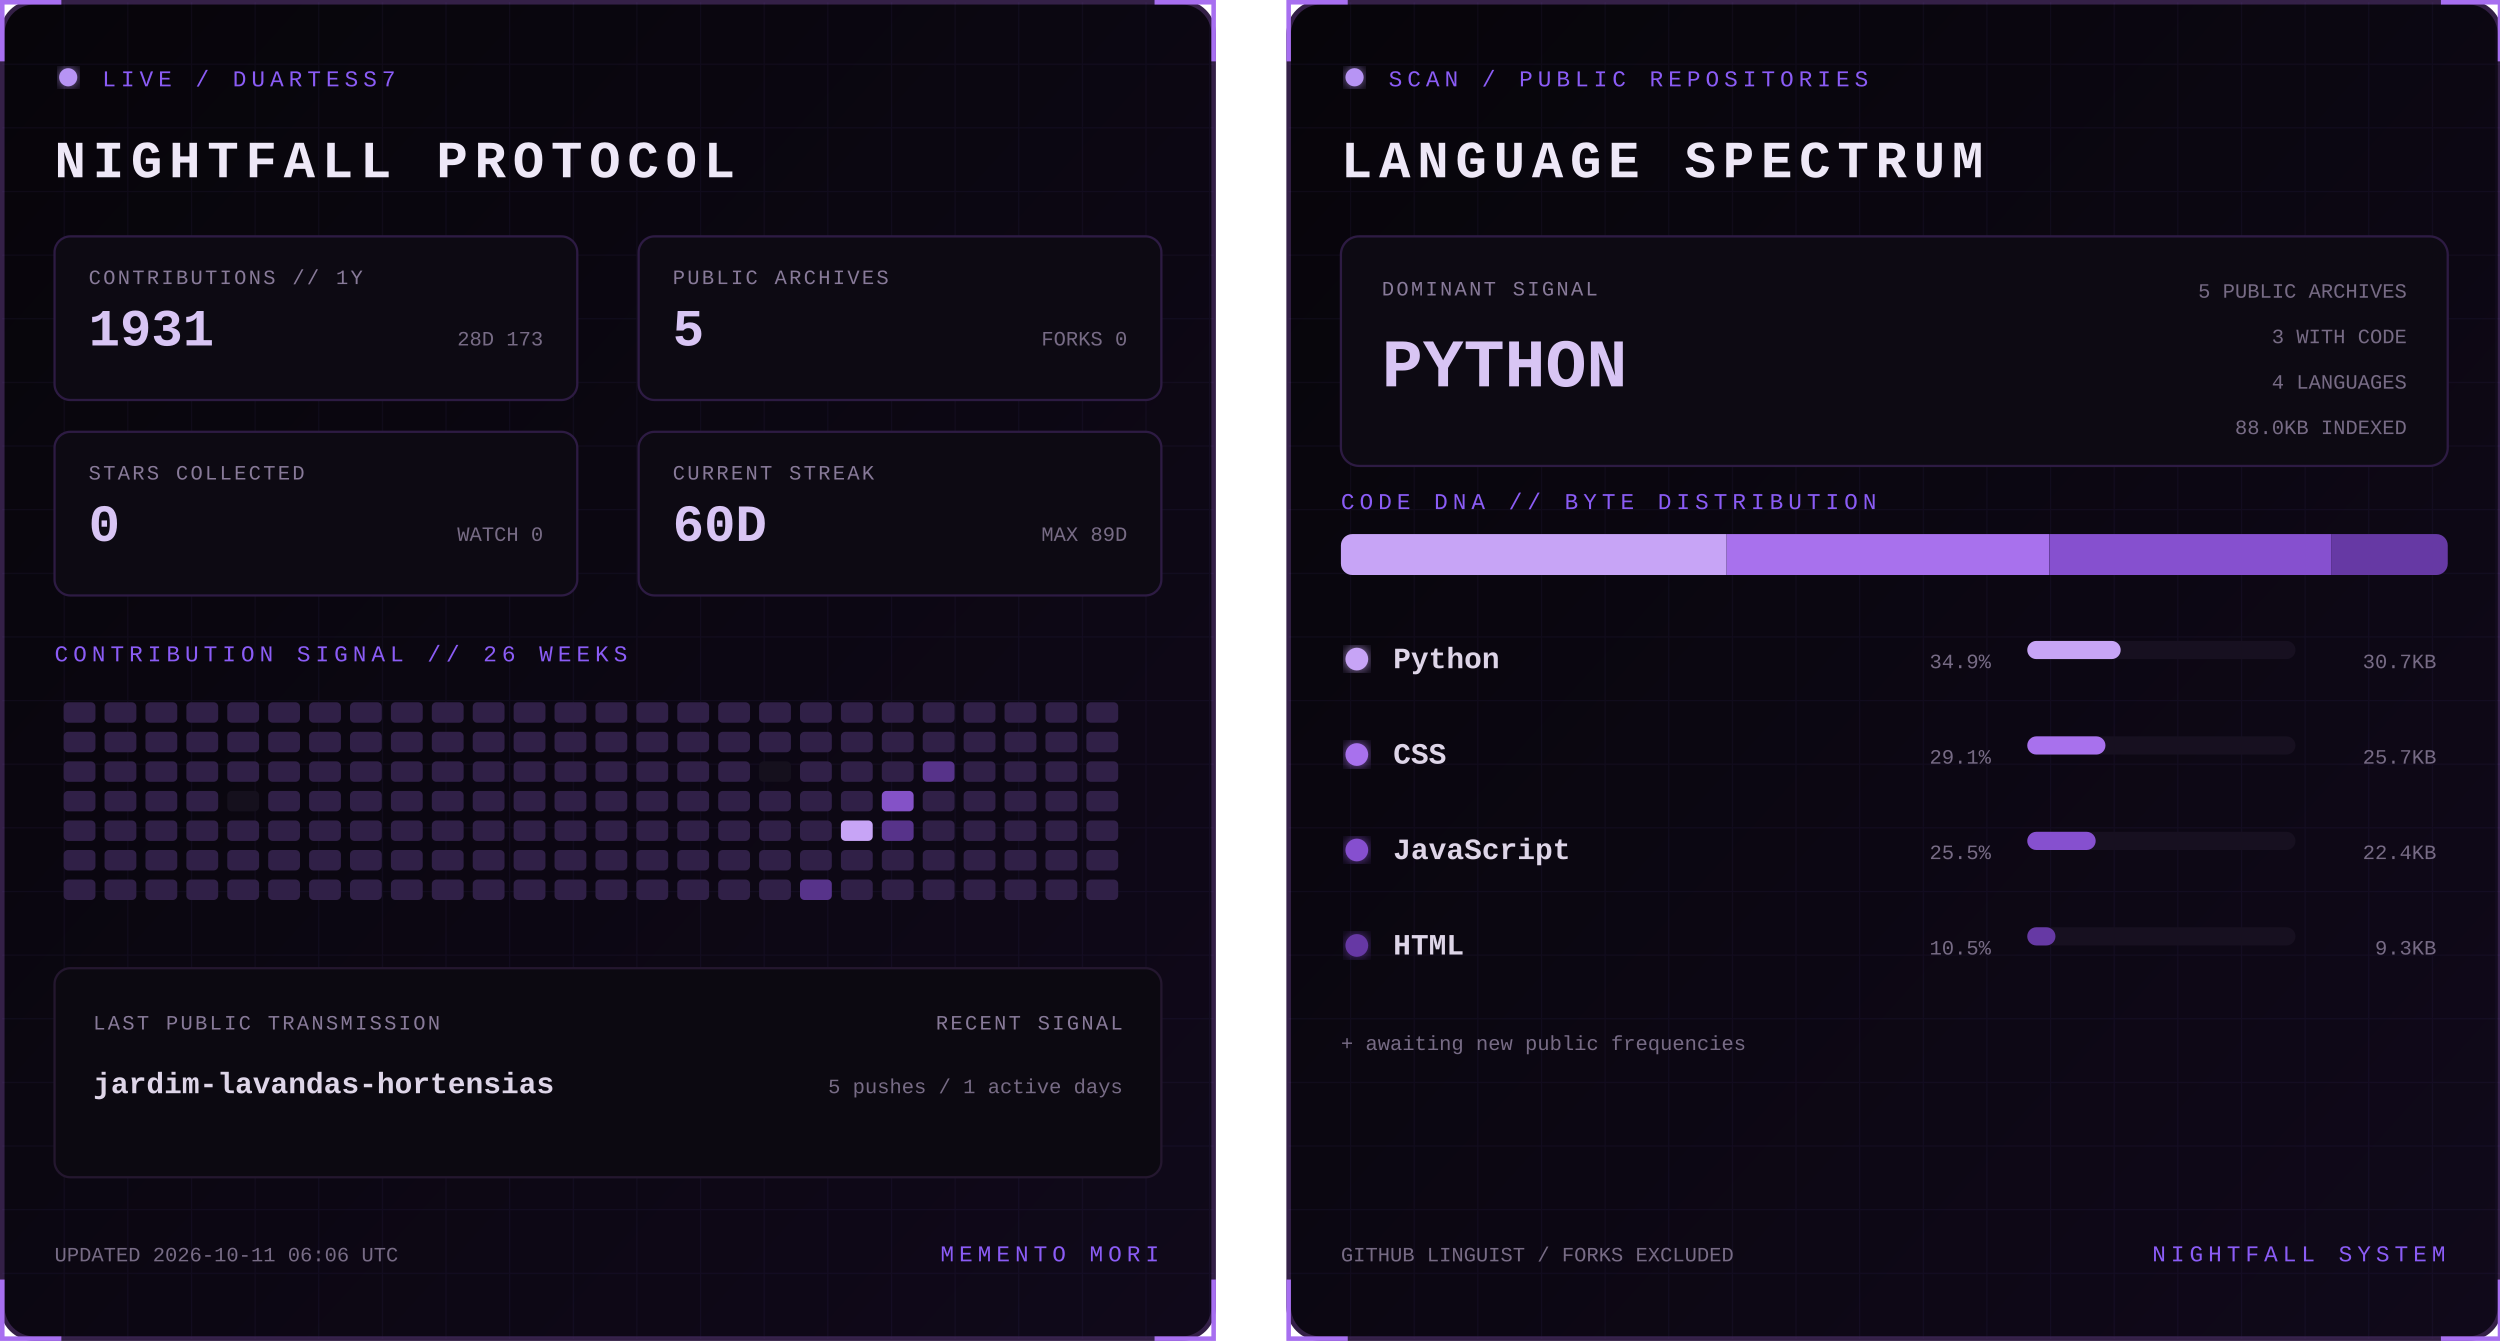
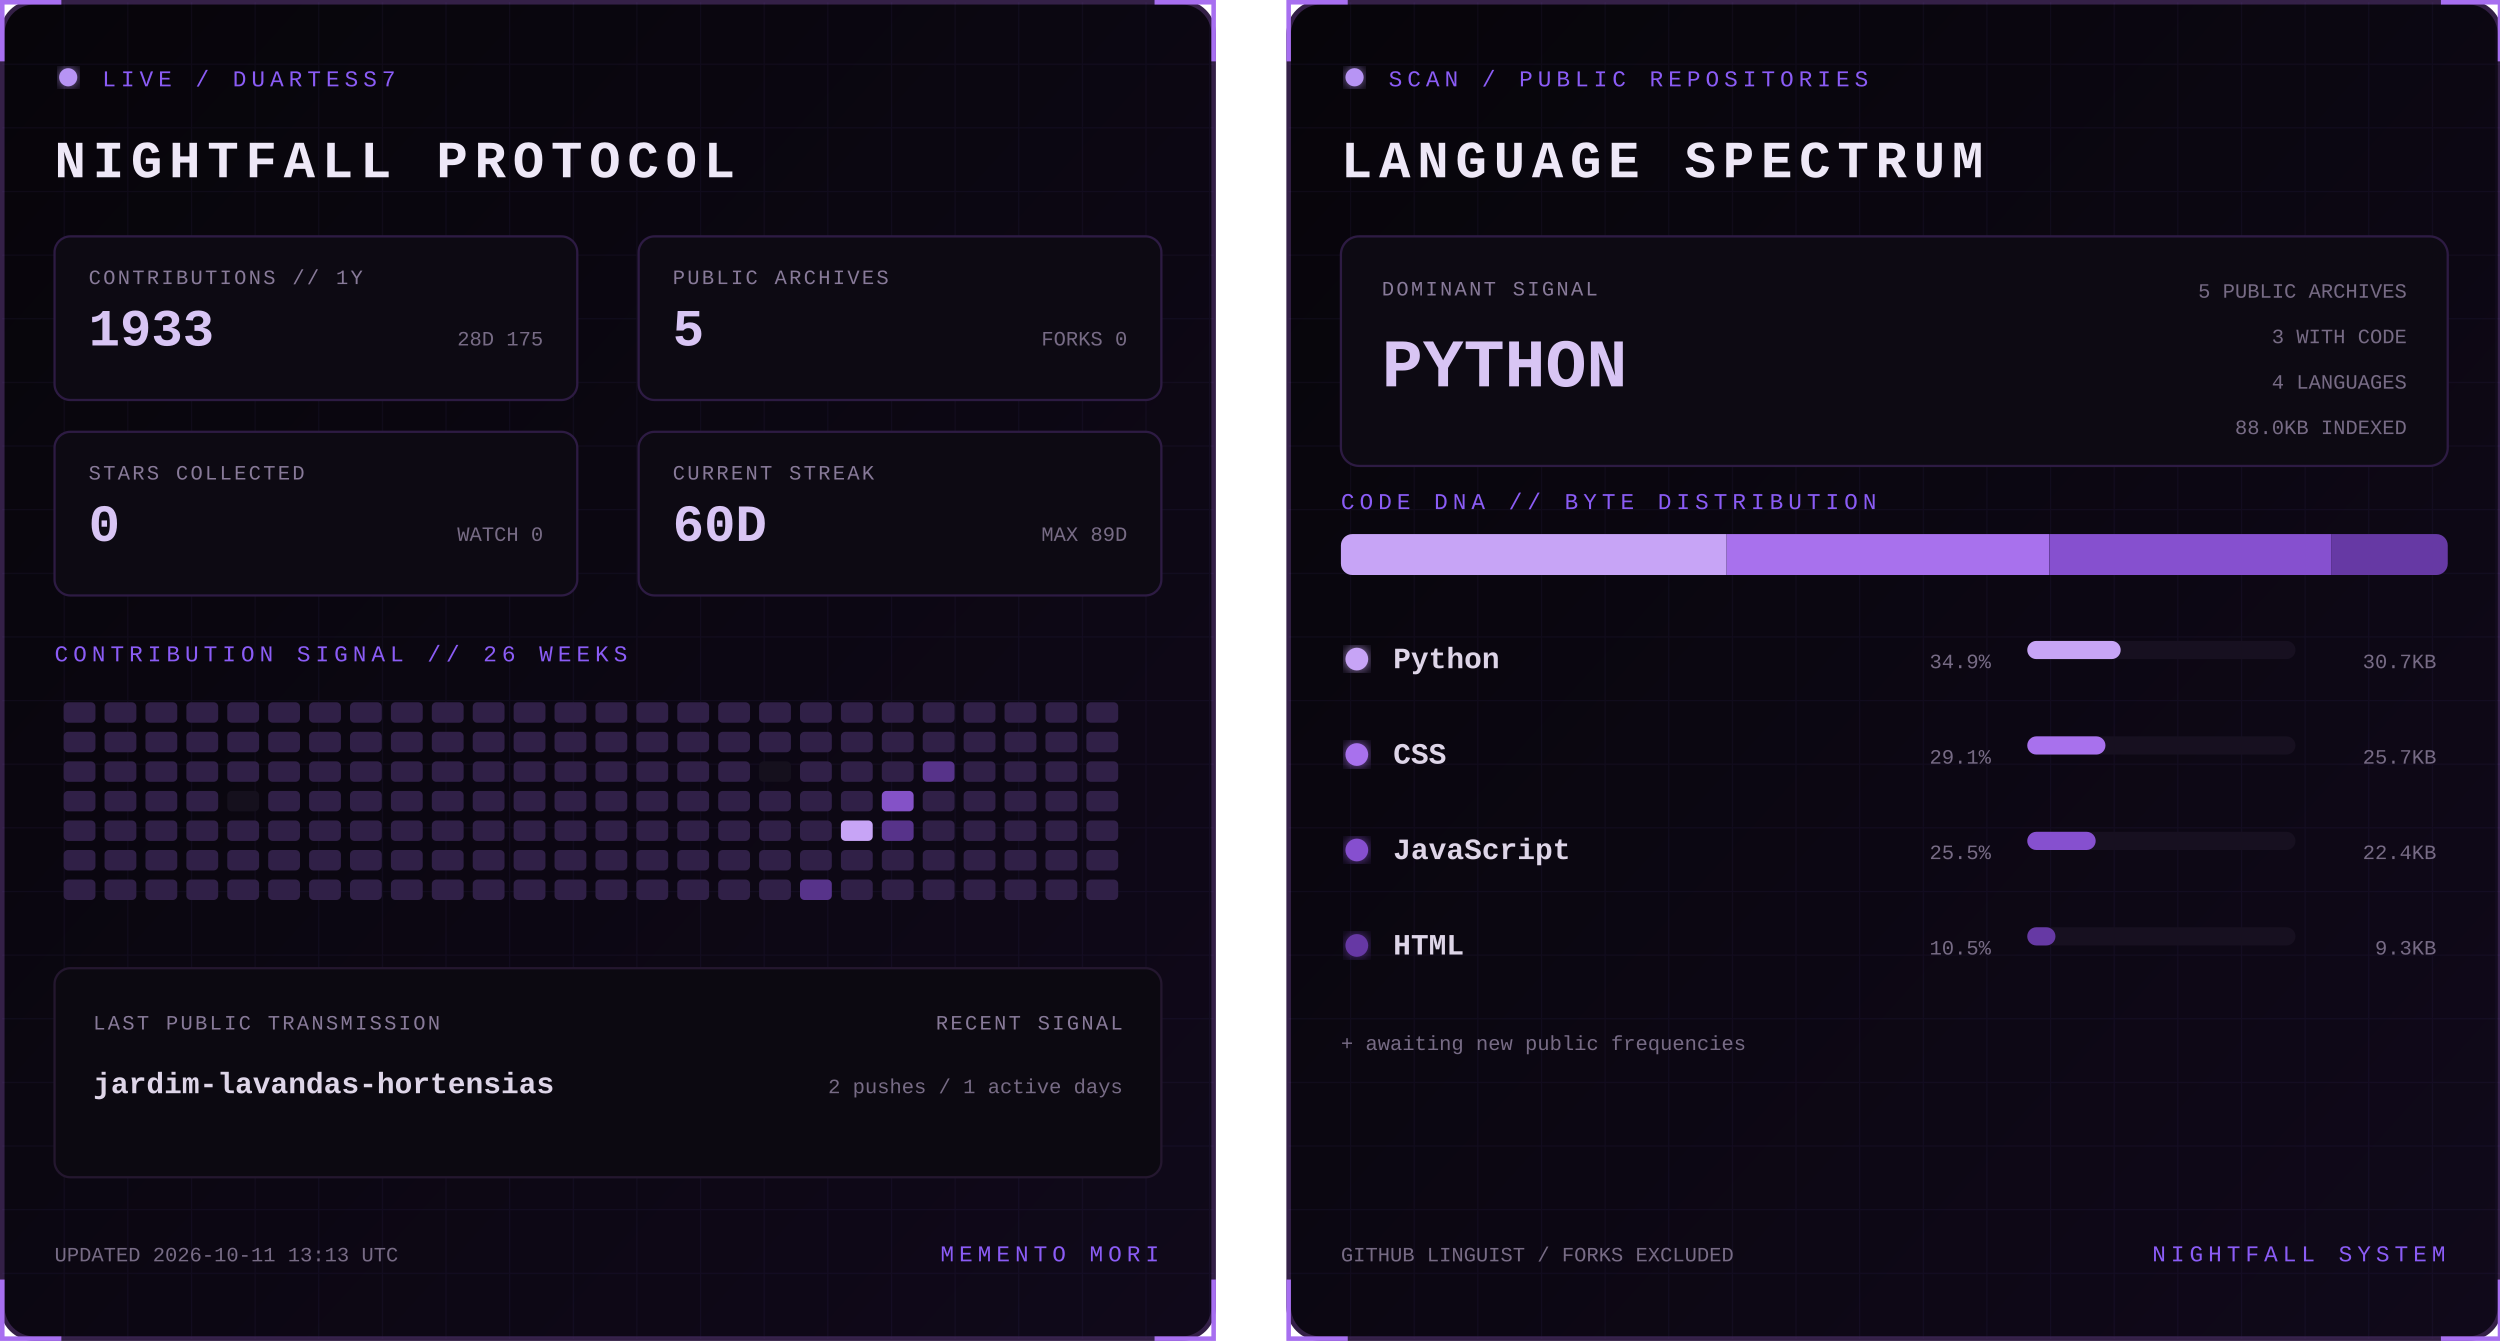
<svg xmlns="http://www.w3.org/2000/svg" width="1100" height="590" viewBox="0 0 1100 590" role="img" aria-labelledby="title desc">
  <defs>
    <linearGradient id="bg" x1="0" y1="0" x2="1" y2="1">
      <stop stop-color="#07050a" />
      <stop offset="1" stop-color="#10091a" />
    </linearGradient>
    <filter id="glow">
      <feGaussianBlur stdDeviation="3" result="b" />
      <feMerge>
        <feMergeNode in="b" />
        <feMergeNode in="SourceGraphic" />
      </feMerge>
    </filter>
    <pattern id="grid" width="28" height="28" patternUnits="userSpaceOnUse">
      <path d="M28 0H0V28" fill="none" stroke="#8b5cf6" stroke-opacity=".055" />
    </pattern>
    <clipPath id="dna">
      <rect x="24" y="235" width="487" height="18" rx="5" />
    </clipPath>
    <style>
      text { font-family: Consolas, 'Courier New', monospace; }
      .kicker { fill:#8b5cf6; font-size:10px; letter-spacing:2.2px; }
      .title { fill:#eee8f7; font-size:23px; font-weight:700; letter-spacing:3px; }
      .label { fill:#887a99; font-size:9px; letter-spacing:1px; }
      .stat { fill:#d8c5f4; font-size:23px; font-weight:700; }
      .detail,.pct { fill:#776b85; font-size:9px; }
      .lang { fill:#ded5e8; font-size:13px; font-weight:700; }
      .hero { fill:#d8c5f4; font-size:30px; font-weight:700; }
      .blink { animation:blink 1.6s step-end infinite; }
      @keyframes blink { 50% { opacity:.25 } }
    </style>
  </defs>
  <g>
    <rect x="1" y="1" width="533" height="588" rx="14" fill="url(#bg)" stroke="#342047" stroke-width="2" />
    <rect x="1" y="1" width="533" height="588" rx="14" fill="url(#grid)" />
    <path d="M27 1H1v26 M508 1h26v26 M534 563v26h-26 M27 589H1v-26" stroke="#a76ff0" stroke-width="2" fill="none" />
    <circle cx="30" cy="34" r="4" fill="#b794f4" filter="url(#glow)" class="blink" />
    <text x="45" y="38" class="kicker">LIVE / DUARTESS7</text>
    <text x="24" y="78" class="title">NIGHTFALL PROTOCOL</text>
    <g transform="translate(24 104)">
      <rect width="230" height="72" rx="7" fill="#0d0a13" stroke="#2d1b43" />
      <text x="15" y="21" class="label">CONTRIBUTIONS // 1Y</text>
-       <text x="15" y="48" class="stat">1931</text>
-       <text x="215" y="48" text-anchor="end" class="detail">28D 173</text>
+       <text x="15" y="48" class="stat">1933</text>
+       <text x="215" y="48" text-anchor="end" class="detail">28D 175</text>
    </g>
    <g transform="translate(281 104)">
      <rect width="230" height="72" rx="7" fill="#0d0a13" stroke="#2d1b43" />
      <text x="15" y="21" class="label">PUBLIC ARCHIVES</text>
      <text x="15" y="48" class="stat">5</text>
      <text x="215" y="48" text-anchor="end" class="detail">FORKS 0</text>
    </g>
    <g transform="translate(24 190)">
      <rect width="230" height="72" rx="7" fill="#0d0a13" stroke="#2d1b43" />
      <text x="15" y="21" class="label">STARS COLLECTED</text>
      <text x="15" y="48" class="stat">0</text>
      <text x="215" y="48" text-anchor="end" class="detail">WATCH 0</text>
    </g>
    <g transform="translate(281 190)">
      <rect width="230" height="72" rx="7" fill="#0d0a13" stroke="#2d1b43" />
      <text x="15" y="21" class="label">CURRENT STREAK</text>
      <text x="15" y="48" class="stat">60D</text>
      <text x="215" y="48" text-anchor="end" class="detail">MAX 89D</text>
    </g>
    <text x="24" y="291" class="kicker">CONTRIBUTION SIGNAL // 26 WEEKS</text>
    <g>
      <rect x="28" y="309" width="14" height="9" rx="2" fill="#302047" />
      <rect x="28" y="322" width="14" height="9" rx="2" fill="#302047" />
      <rect x="28" y="335" width="14" height="9" rx="2" fill="#302047" />
      <rect x="28" y="348" width="14" height="9" rx="2" fill="#302047" />
      <rect x="28" y="361" width="14" height="9" rx="2" fill="#302047" />
      <rect x="28" y="374" width="14" height="9" rx="2" fill="#302047" />
      <rect x="28" y="387" width="14" height="9" rx="2" fill="#302047" />
      <rect x="46" y="309" width="14" height="9" rx="2" fill="#302047" />
      <rect x="46" y="322" width="14" height="9" rx="2" fill="#302047" />
      <rect x="46" y="335" width="14" height="9" rx="2" fill="#302047" />
      <rect x="46" y="348" width="14" height="9" rx="2" fill="#302047" />
      <rect x="46" y="361" width="14" height="9" rx="2" fill="#302047" />
      <rect x="46" y="374" width="14" height="9" rx="2" fill="#302047" />
      <rect x="46" y="387" width="14" height="9" rx="2" fill="#302047" />
      <rect x="64" y="309" width="14" height="9" rx="2" fill="#302047" />
      <rect x="64" y="322" width="14" height="9" rx="2" fill="#302047" />
      <rect x="64" y="335" width="14" height="9" rx="2" fill="#302047" />
      <rect x="64" y="348" width="14" height="9" rx="2" fill="#302047" />
      <rect x="64" y="361" width="14" height="9" rx="2" fill="#302047" />
      <rect x="64" y="374" width="14" height="9" rx="2" fill="#302047" />
      <rect x="64" y="387" width="14" height="9" rx="2" fill="#302047" />
      <rect x="82" y="309" width="14" height="9" rx="2" fill="#302047" />
      <rect x="82" y="322" width="14" height="9" rx="2" fill="#302047" />
      <rect x="82" y="335" width="14" height="9" rx="2" fill="#302047" />
      <rect x="82" y="348" width="14" height="9" rx="2" fill="#302047" />
      <rect x="82" y="361" width="14" height="9" rx="2" fill="#302047" />
      <rect x="82" y="374" width="14" height="9" rx="2" fill="#302047" />
      <rect x="82" y="387" width="14" height="9" rx="2" fill="#302047" />
      <rect x="100" y="309" width="14" height="9" rx="2" fill="#302047" />
      <rect x="100" y="322" width="14" height="9" rx="2" fill="#302047" />
      <rect x="100" y="335" width="14" height="9" rx="2" fill="#302047" />
      <rect x="100" y="348" width="14" height="9" rx="2" fill="#15101d" />
      <rect x="100" y="361" width="14" height="9" rx="2" fill="#302047" />
      <rect x="100" y="374" width="14" height="9" rx="2" fill="#302047" />
      <rect x="100" y="387" width="14" height="9" rx="2" fill="#302047" />
      <rect x="118" y="309" width="14" height="9" rx="2" fill="#302047" />
      <rect x="118" y="322" width="14" height="9" rx="2" fill="#302047" />
      <rect x="118" y="335" width="14" height="9" rx="2" fill="#302047" />
      <rect x="118" y="348" width="14" height="9" rx="2" fill="#302047" />
      <rect x="118" y="361" width="14" height="9" rx="2" fill="#302047" />
      <rect x="118" y="374" width="14" height="9" rx="2" fill="#302047" />
      <rect x="118" y="387" width="14" height="9" rx="2" fill="#302047" />
      <rect x="136" y="309" width="14" height="9" rx="2" fill="#302047" />
      <rect x="136" y="322" width="14" height="9" rx="2" fill="#302047" />
      <rect x="136" y="335" width="14" height="9" rx="2" fill="#302047" />
      <rect x="136" y="348" width="14" height="9" rx="2" fill="#302047" />
      <rect x="136" y="361" width="14" height="9" rx="2" fill="#302047" />
      <rect x="136" y="374" width="14" height="9" rx="2" fill="#302047" />
      <rect x="136" y="387" width="14" height="9" rx="2" fill="#302047" />
      <rect x="154" y="309" width="14" height="9" rx="2" fill="#302047" />
      <rect x="154" y="322" width="14" height="9" rx="2" fill="#302047" />
      <rect x="154" y="335" width="14" height="9" rx="2" fill="#302047" />
      <rect x="154" y="348" width="14" height="9" rx="2" fill="#302047" />
      <rect x="154" y="361" width="14" height="9" rx="2" fill="#302047" />
      <rect x="154" y="374" width="14" height="9" rx="2" fill="#302047" />
      <rect x="154" y="387" width="14" height="9" rx="2" fill="#302047" />
      <rect x="172" y="309" width="14" height="9" rx="2" fill="#302047" />
      <rect x="172" y="322" width="14" height="9" rx="2" fill="#302047" />
      <rect x="172" y="335" width="14" height="9" rx="2" fill="#302047" />
      <rect x="172" y="348" width="14" height="9" rx="2" fill="#302047" />
      <rect x="172" y="361" width="14" height="9" rx="2" fill="#302047" />
      <rect x="172" y="374" width="14" height="9" rx="2" fill="#302047" />
      <rect x="172" y="387" width="14" height="9" rx="2" fill="#302047" />
      <rect x="190" y="309" width="14" height="9" rx="2" fill="#302047" />
      <rect x="190" y="322" width="14" height="9" rx="2" fill="#302047" />
      <rect x="190" y="335" width="14" height="9" rx="2" fill="#302047" />
      <rect x="190" y="348" width="14" height="9" rx="2" fill="#302047" />
      <rect x="190" y="361" width="14" height="9" rx="2" fill="#302047" />
      <rect x="190" y="374" width="14" height="9" rx="2" fill="#302047" />
      <rect x="190" y="387" width="14" height="9" rx="2" fill="#302047" />
      <rect x="208" y="309" width="14" height="9" rx="2" fill="#302047" />
      <rect x="208" y="322" width="14" height="9" rx="2" fill="#302047" />
      <rect x="208" y="335" width="14" height="9" rx="2" fill="#302047" />
      <rect x="208" y="348" width="14" height="9" rx="2" fill="#302047" />
      <rect x="208" y="361" width="14" height="9" rx="2" fill="#302047" />
      <rect x="208" y="374" width="14" height="9" rx="2" fill="#302047" />
      <rect x="208" y="387" width="14" height="9" rx="2" fill="#302047" />
      <rect x="226" y="309" width="14" height="9" rx="2" fill="#302047" />
      <rect x="226" y="322" width="14" height="9" rx="2" fill="#302047" />
      <rect x="226" y="335" width="14" height="9" rx="2" fill="#302047" />
      <rect x="226" y="348" width="14" height="9" rx="2" fill="#302047" />
      <rect x="226" y="361" width="14" height="9" rx="2" fill="#302047" />
      <rect x="226" y="374" width="14" height="9" rx="2" fill="#302047" />
      <rect x="226" y="387" width="14" height="9" rx="2" fill="#302047" />
      <rect x="244" y="309" width="14" height="9" rx="2" fill="#302047" />
      <rect x="244" y="322" width="14" height="9" rx="2" fill="#302047" />
      <rect x="244" y="335" width="14" height="9" rx="2" fill="#302047" />
      <rect x="244" y="348" width="14" height="9" rx="2" fill="#302047" />
      <rect x="244" y="361" width="14" height="9" rx="2" fill="#302047" />
      <rect x="244" y="374" width="14" height="9" rx="2" fill="#302047" />
      <rect x="244" y="387" width="14" height="9" rx="2" fill="#302047" />
      <rect x="262" y="309" width="14" height="9" rx="2" fill="#302047" />
      <rect x="262" y="322" width="14" height="9" rx="2" fill="#302047" />
      <rect x="262" y="335" width="14" height="9" rx="2" fill="#302047" />
      <rect x="262" y="348" width="14" height="9" rx="2" fill="#302047" />
      <rect x="262" y="361" width="14" height="9" rx="2" fill="#302047" />
      <rect x="262" y="374" width="14" height="9" rx="2" fill="#302047" />
      <rect x="262" y="387" width="14" height="9" rx="2" fill="#302047" />
      <rect x="280" y="309" width="14" height="9" rx="2" fill="#302047" />
      <rect x="280" y="322" width="14" height="9" rx="2" fill="#302047" />
      <rect x="280" y="335" width="14" height="9" rx="2" fill="#302047" />
      <rect x="280" y="348" width="14" height="9" rx="2" fill="#302047" />
      <rect x="280" y="361" width="14" height="9" rx="2" fill="#302047" />
      <rect x="280" y="374" width="14" height="9" rx="2" fill="#302047" />
      <rect x="280" y="387" width="14" height="9" rx="2" fill="#302047" />
      <rect x="298" y="309" width="14" height="9" rx="2" fill="#302047" />
      <rect x="298" y="322" width="14" height="9" rx="2" fill="#302047" />
      <rect x="298" y="335" width="14" height="9" rx="2" fill="#302047" />
      <rect x="298" y="348" width="14" height="9" rx="2" fill="#302047" />
      <rect x="298" y="361" width="14" height="9" rx="2" fill="#302047" />
      <rect x="298" y="374" width="14" height="9" rx="2" fill="#302047" />
      <rect x="298" y="387" width="14" height="9" rx="2" fill="#302047" />
      <rect x="316" y="309" width="14" height="9" rx="2" fill="#302047" />
      <rect x="316" y="322" width="14" height="9" rx="2" fill="#302047" />
      <rect x="316" y="335" width="14" height="9" rx="2" fill="#302047" />
      <rect x="316" y="348" width="14" height="9" rx="2" fill="#302047" />
      <rect x="316" y="361" width="14" height="9" rx="2" fill="#302047" />
      <rect x="316" y="374" width="14" height="9" rx="2" fill="#302047" />
      <rect x="316" y="387" width="14" height="9" rx="2" fill="#302047" />
      <rect x="334" y="309" width="14" height="9" rx="2" fill="#302047" />
      <rect x="334" y="322" width="14" height="9" rx="2" fill="#302047" />
      <rect x="334" y="335" width="14" height="9" rx="2" fill="#15101d" />
      <rect x="334" y="348" width="14" height="9" rx="2" fill="#302047" />
      <rect x="334" y="361" width="14" height="9" rx="2" fill="#302047" />
      <rect x="334" y="374" width="14" height="9" rx="2" fill="#302047" />
      <rect x="334" y="387" width="14" height="9" rx="2" fill="#302047" />
      <rect x="352" y="309" width="14" height="9" rx="2" fill="#302047" />
      <rect x="352" y="322" width="14" height="9" rx="2" fill="#302047" />
      <rect x="352" y="335" width="14" height="9" rx="2" fill="#302047" />
      <rect x="352" y="348" width="14" height="9" rx="2" fill="#302047" />
      <rect x="352" y="361" width="14" height="9" rx="2" fill="#302047" />
      <rect x="352" y="374" width="14" height="9" rx="2" fill="#302047" />
      <rect x="352" y="387" width="14" height="9" rx="2" fill="#57338a" />
      <rect x="370" y="309" width="14" height="9" rx="2" fill="#302047" />
      <rect x="370" y="322" width="14" height="9" rx="2" fill="#302047" />
      <rect x="370" y="335" width="14" height="9" rx="2" fill="#302047" />
      <rect x="370" y="348" width="14" height="9" rx="2" fill="#302047" />
      <rect x="370" y="361" width="14" height="9" rx="2" fill="#c7a4f6" />
      <rect x="370" y="374" width="14" height="9" rx="2" fill="#302047" />
      <rect x="370" y="387" width="14" height="9" rx="2" fill="#302047" />
      <rect x="388" y="309" width="14" height="9" rx="2" fill="#302047" />
      <rect x="388" y="322" width="14" height="9" rx="2" fill="#302047" />
      <rect x="388" y="335" width="14" height="9" rx="2" fill="#302047" />
      <rect x="388" y="348" width="14" height="9" rx="2" fill="#8452c7" />
      <rect x="388" y="361" width="14" height="9" rx="2" fill="#57338a" />
      <rect x="388" y="374" width="14" height="9" rx="2" fill="#302047" />
      <rect x="388" y="387" width="14" height="9" rx="2" fill="#302047" />
      <rect x="406" y="309" width="14" height="9" rx="2" fill="#302047" />
      <rect x="406" y="322" width="14" height="9" rx="2" fill="#302047" />
      <rect x="406" y="335" width="14" height="9" rx="2" fill="#57338a" />
      <rect x="406" y="348" width="14" height="9" rx="2" fill="#302047" />
      <rect x="406" y="361" width="14" height="9" rx="2" fill="#302047" />
      <rect x="406" y="374" width="14" height="9" rx="2" fill="#302047" />
      <rect x="406" y="387" width="14" height="9" rx="2" fill="#302047" />
      <rect x="424" y="309" width="14" height="9" rx="2" fill="#302047" />
      <rect x="424" y="322" width="14" height="9" rx="2" fill="#302047" />
      <rect x="424" y="335" width="14" height="9" rx="2" fill="#302047" />
      <rect x="424" y="348" width="14" height="9" rx="2" fill="#302047" />
      <rect x="424" y="361" width="14" height="9" rx="2" fill="#302047" />
      <rect x="424" y="374" width="14" height="9" rx="2" fill="#302047" />
      <rect x="424" y="387" width="14" height="9" rx="2" fill="#302047" />
      <rect x="442" y="309" width="14" height="9" rx="2" fill="#302047" />
      <rect x="442" y="322" width="14" height="9" rx="2" fill="#302047" />
      <rect x="442" y="335" width="14" height="9" rx="2" fill="#302047" />
      <rect x="442" y="348" width="14" height="9" rx="2" fill="#302047" />
      <rect x="442" y="361" width="14" height="9" rx="2" fill="#302047" />
      <rect x="442" y="374" width="14" height="9" rx="2" fill="#302047" />
      <rect x="442" y="387" width="14" height="9" rx="2" fill="#302047" />
      <rect x="460" y="309" width="14" height="9" rx="2" fill="#302047" />
      <rect x="460" y="322" width="14" height="9" rx="2" fill="#302047" />
      <rect x="460" y="335" width="14" height="9" rx="2" fill="#302047" />
      <rect x="460" y="348" width="14" height="9" rx="2" fill="#302047" />
      <rect x="460" y="361" width="14" height="9" rx="2" fill="#302047" />
      <rect x="460" y="374" width="14" height="9" rx="2" fill="#302047" />
      <rect x="460" y="387" width="14" height="9" rx="2" fill="#302047" />
      <rect x="478" y="309" width="14" height="9" rx="2" fill="#302047" />
      <rect x="478" y="322" width="14" height="9" rx="2" fill="#302047" />
      <rect x="478" y="335" width="14" height="9" rx="2" fill="#302047" />
      <rect x="478" y="348" width="14" height="9" rx="2" fill="#302047" />
      <rect x="478" y="361" width="14" height="9" rx="2" fill="#302047" />
      <rect x="478" y="374" width="14" height="9" rx="2" fill="#302047" />
      <rect x="478" y="387" width="14" height="9" rx="2" fill="#302047" />
    </g>
    <rect x="24" y="426" width="487" height="92" rx="7" fill="#0c0911" stroke="#24172f" />
    <text x="41" y="453" class="label">LAST PUBLIC TRANSMISSION</text>
    <text x="41" y="481" class="lang">jardim-lavandas-hortensias</text>
    <text x="494" y="453" text-anchor="end" class="label">RECENT SIGNAL</text>
-     <text x="494" y="481" text-anchor="end" class="detail">5 pushes / 1 active days</text>
-     <text x="24" y="555" class="detail">UPDATED 2026-10-11 06:06 UTC</text>
+     <text x="494" y="481" text-anchor="end" class="detail">2 pushes / 1 active days</text>
+     <text x="24" y="555" class="detail">UPDATED 2026-10-11 13:13 UTC</text>
    <text x="510" y="555" text-anchor="end" class="kicker">MEMENTO MORI</text>
  </g>
  <g transform="translate(566)">
    <rect x="1" y="1" width="533" height="588" rx="14" fill="url(#bg)" stroke="#342047" stroke-width="2" />
    <rect x="1" y="1" width="533" height="588" rx="14" fill="url(#grid)" />
    <path d="M27 1H1v26 M508 1h26v26 M534 563v26h-26 M27 589H1v-26" stroke="#a76ff0" stroke-width="2" fill="none" />
    <circle cx="30" cy="34" r="4" fill="#b794f4" filter="url(#glow)" class="blink" />
    <text x="45" y="38" class="kicker">SCAN / PUBLIC REPOSITORIES</text>
    <text x="24" y="78" class="title">LANGUAGE SPECTRUM</text>
    <rect x="24" y="104" width="487" height="101" rx="8" fill="#0d0a13" stroke="#2d1b43" />
    <text x="42" y="130" class="label">DOMINANT SIGNAL</text>
    <text x="42" y="170" class="hero">PYTHON</text>
    <text x="493" y="131" text-anchor="end" class="detail">5 PUBLIC ARCHIVES</text>
    <text x="493" y="151" text-anchor="end" class="detail">3 WITH CODE</text>
    <text x="493" y="171" text-anchor="end" class="detail">4 LANGUAGES</text>
    <text x="493" y="191" text-anchor="end" class="detail">88.0KB INDEXED</text>
    <text x="24" y="224" class="kicker">CODE DNA // BYTE DISTRIBUTION</text>
    <rect x="24" y="235" width="487" height="18" rx="5" fill="#171020" />
    <g clip-path="url(#dna)">
      <rect x="24.0" y="235" width="169.7" height="18" fill="#c7a4f6" />
      <rect x="193.7" y="235" width="141.9" height="18" fill="#a871ed" />
      <rect x="335.7" y="235" width="124.0" height="18" fill="#8650cf" />
      <rect x="459.7" y="235" width="51.3" height="18" fill="#6639a4" />
    </g>
    <circle cx="31" cy="290" r="5" fill="#c7a4f6" filter="url(#glow)" />
    <text x="47" y="294" class="lang">Python</text>
    <text x="310" y="294" text-anchor="end" class="pct">34.9%</text>
    <rect x="326" y="282" width="118" height="8" rx="4" fill="#171020" />
    <rect x="326" y="282" width="41.1" height="8" rx="4" fill="#c7a4f6" />
    <text x="506" y="294" text-anchor="end" class="detail">30.7KB</text>
    <circle cx="31" cy="332" r="5" fill="#a871ed" filter="url(#glow)" />
    <text x="47" y="336" class="lang">CSS</text>
    <text x="310" y="336" text-anchor="end" class="pct">29.1%</text>
    <rect x="326" y="324" width="118" height="8" rx="4" fill="#171020" />
    <rect x="326" y="324" width="34.4" height="8" rx="4" fill="#a871ed" />
    <text x="506" y="336" text-anchor="end" class="detail">25.7KB</text>
    <circle cx="31" cy="374" r="5" fill="#8650cf" filter="url(#glow)" />
    <text x="47" y="378" class="lang">JavaScript</text>
    <text x="310" y="378" text-anchor="end" class="pct">25.5%</text>
    <rect x="326" y="366" width="118" height="8" rx="4" fill="#171020" />
    <rect x="326" y="366" width="30.1" height="8" rx="4" fill="#8650cf" />
    <text x="506" y="378" text-anchor="end" class="detail">22.4KB</text>
    <circle cx="31" cy="416" r="5" fill="#6639a4" filter="url(#glow)" />
    <text x="47" y="420" class="lang">HTML</text>
    <text x="310" y="420" text-anchor="end" class="pct">10.5%</text>
    <rect x="326" y="408" width="118" height="8" rx="4" fill="#171020" />
    <rect x="326" y="408" width="12.4" height="8" rx="4" fill="#6639a4" />
    <text x="506" y="420" text-anchor="end" class="detail">9.3KB</text>
    <text x="24" y="462" class="detail">+ awaiting new public frequencies</text>
    <text x="24" y="555" class="detail">GITHUB LINGUIST / FORKS EXCLUDED</text>
    <text x="510" y="555" text-anchor="end" class="kicker">NIGHTFALL SYSTEM</text>
  </g>
</svg>
